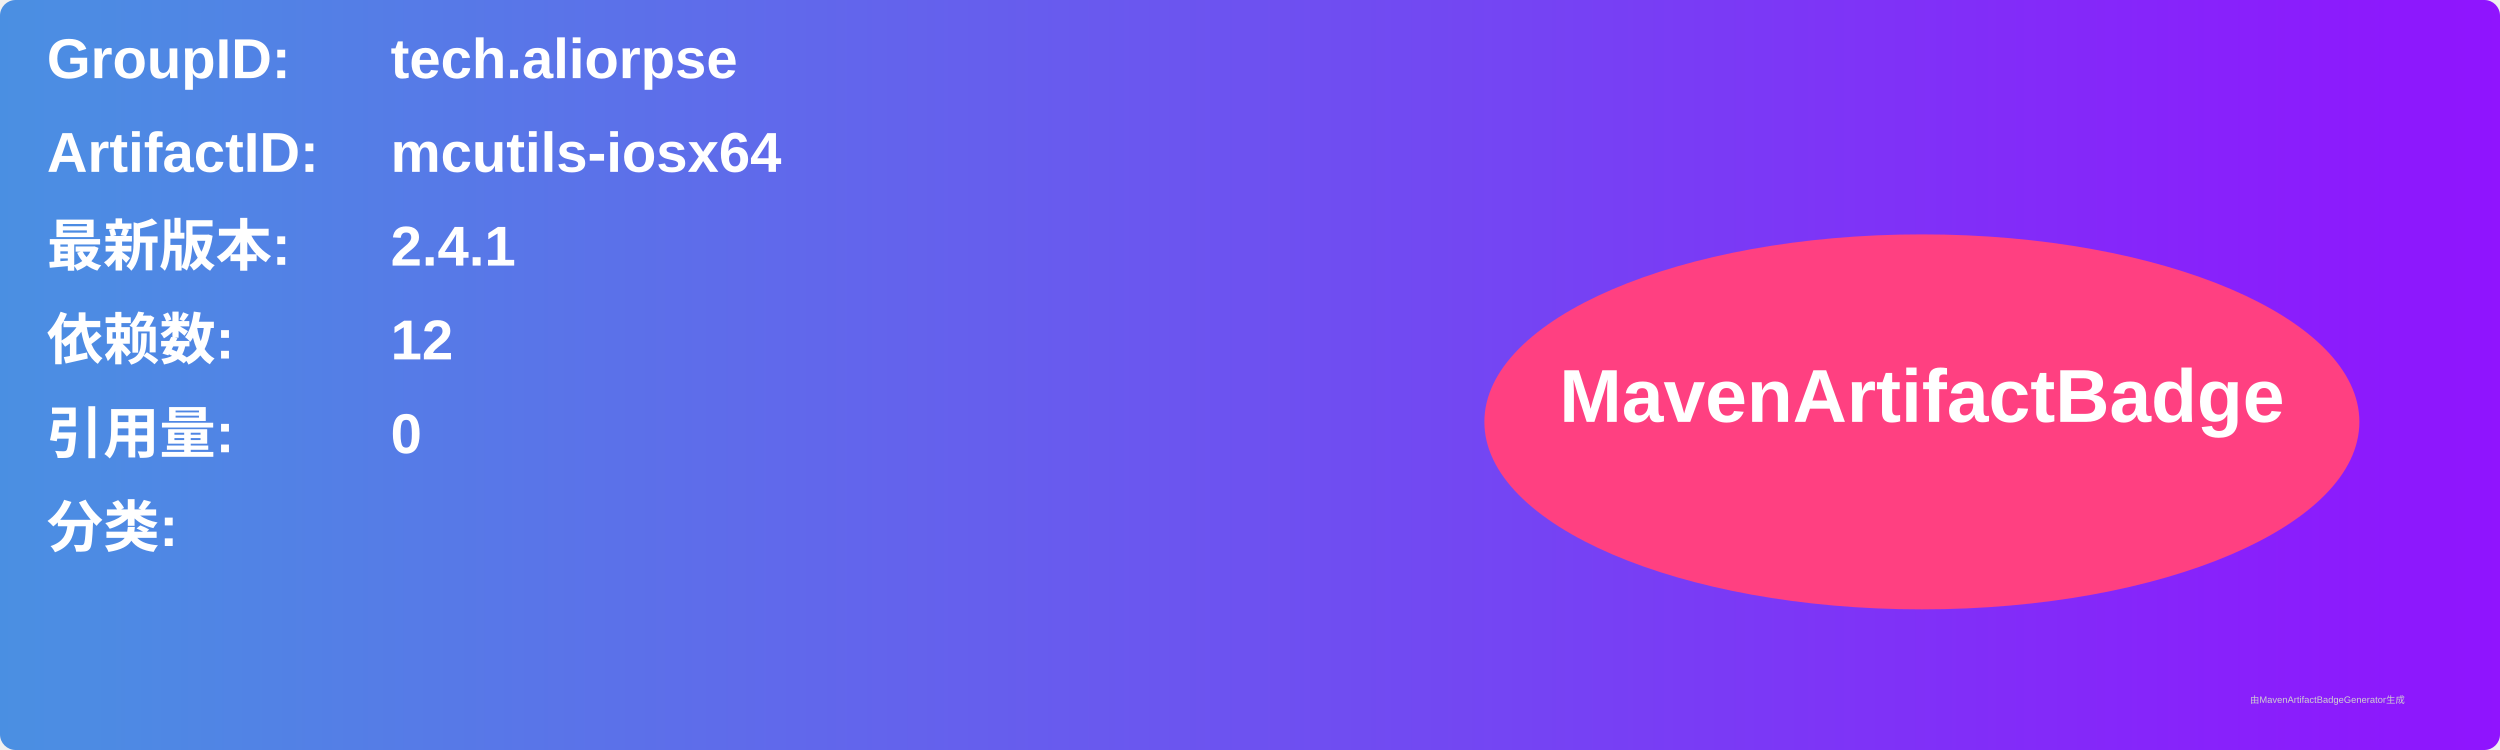
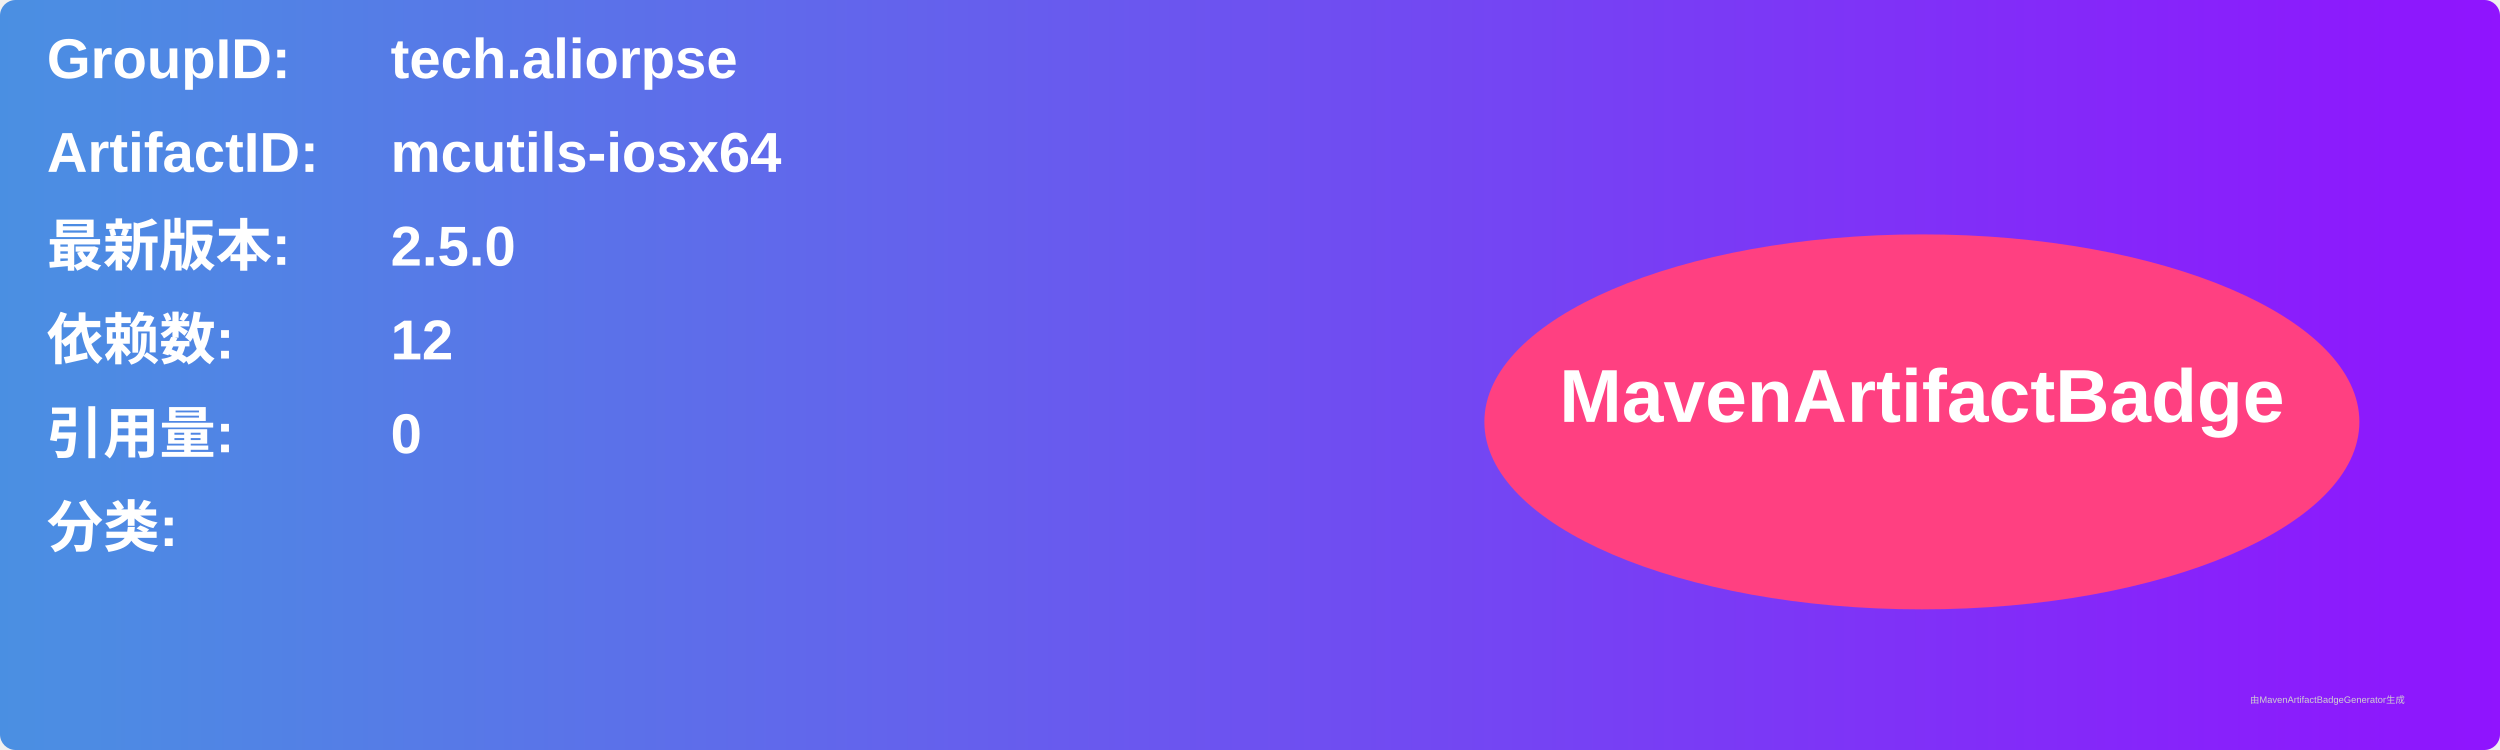
<svg xmlns="http://www.w3.org/2000/svg" width="800" height="240" viewBox="0 0 800 240">
  <linearGradient id="grad" x1="0%" y1="0%" x2="100%" y2="0%">
    <stop offset="0%" stop-color="#4a90e2" />
    <stop offset="100%" stop-color="#9013fe" />
  </linearGradient>
  <rect width="100%" height="100%" rx="5" ry="5" fill="url(#grad)" />
  <g transform="translate(15, 15)">
    <text x="0" y="10" font-family="Arial" font-size="18" fill="white" font-weight="bold" width="260">GroupID:</text>
    <text x="110" y="10" font-family="Arial" font-size="18" fill="white" font-weight="bold" width="460">tech.aliorpse</text>
    <text x="0" y="40" font-family="Arial" font-size="18" fill="white" font-weight="bold" width="260">ArtifactID:</text>
    <text x="110" y="40" font-family="Arial" font-size="18" fill="white" font-weight="bold" width="460">mcutils-iosx64</text>
    <text x="0" y="70" font-family="Arial" font-size="18" fill="white" font-weight="bold">最新版本:</text>
    <text x="110" y="70" font-family="Arial" font-size="18" fill="white" font-weight="bold">
-       <tspan font-weight="bold">2.4.1</tspan>
+       <tspan font-weight="bold">2.5.0</tspan>
    </text>
    <text x="0" y="100" font-family="Arial" font-size="18" fill="white" font-weight="bold">依赖数: </text>
    <text x="110" y="100" font-family="Arial" font-size="18" fill="white">
      <tspan font-weight="bold">12</tspan>
    </text>
    <text x="0" y="130" font-family="Arial" font-size="18" fill="white" font-weight="bold">引用量: </text>
    <text x="110" y="130" font-family="Arial" font-size="18" fill="white">
      <tspan font-weight="bold">0</tspan>
    </text>
    <text x="0" y="160" font-family="Arial" font-size="18" fill="white" font-weight="bold">分类:</text>
    <text x="10" y="190" font-family="Arial" font-size="10" fill="white">
      <tspan font-weight="bold" />
    </text>
    <ellipse cx="600" cy="120" rx="140" ry="60" fill="#ff4081" />
    <text x="600" y="120" text-anchor="middle" font-family="Arial" font-size="24" fill="white" font-weight="bold">MavenArtifactBadge</text>
  </g>
  <text x="720" y="225" font-family="Arial" font-size="3" fill="#d0d0d0">由MavenArtifactBadgeGenerator生成</text>
</svg>
